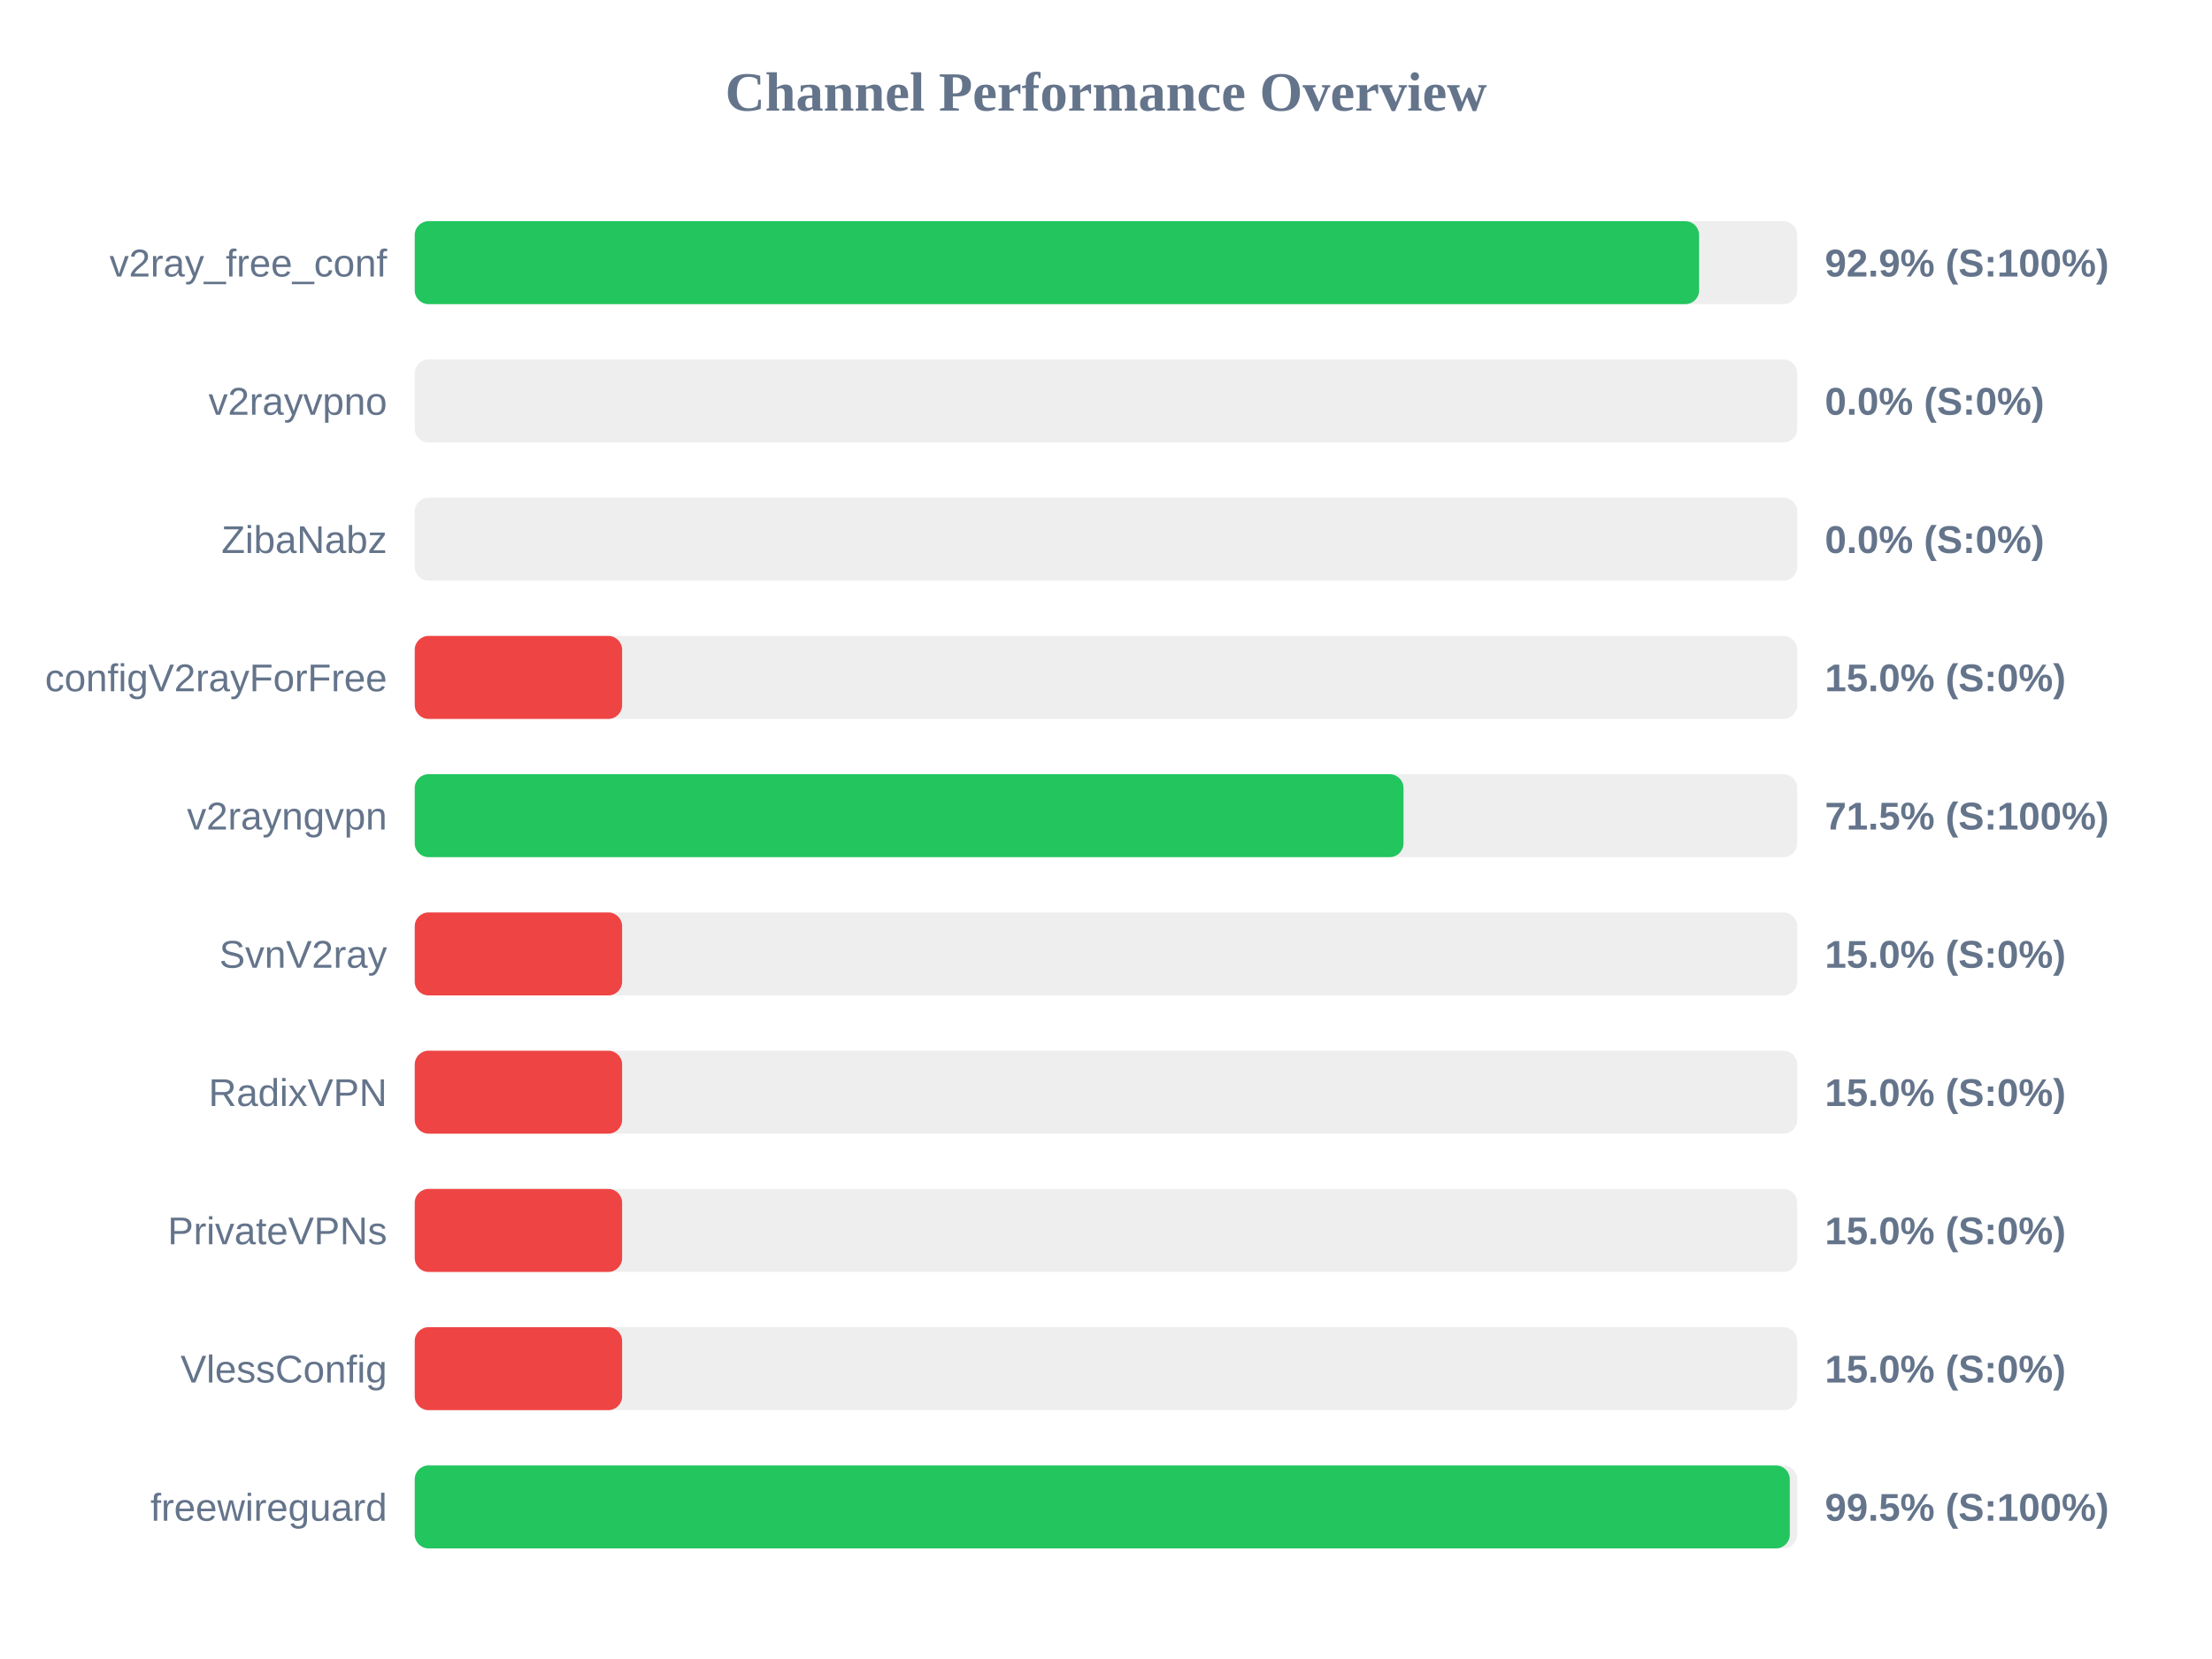
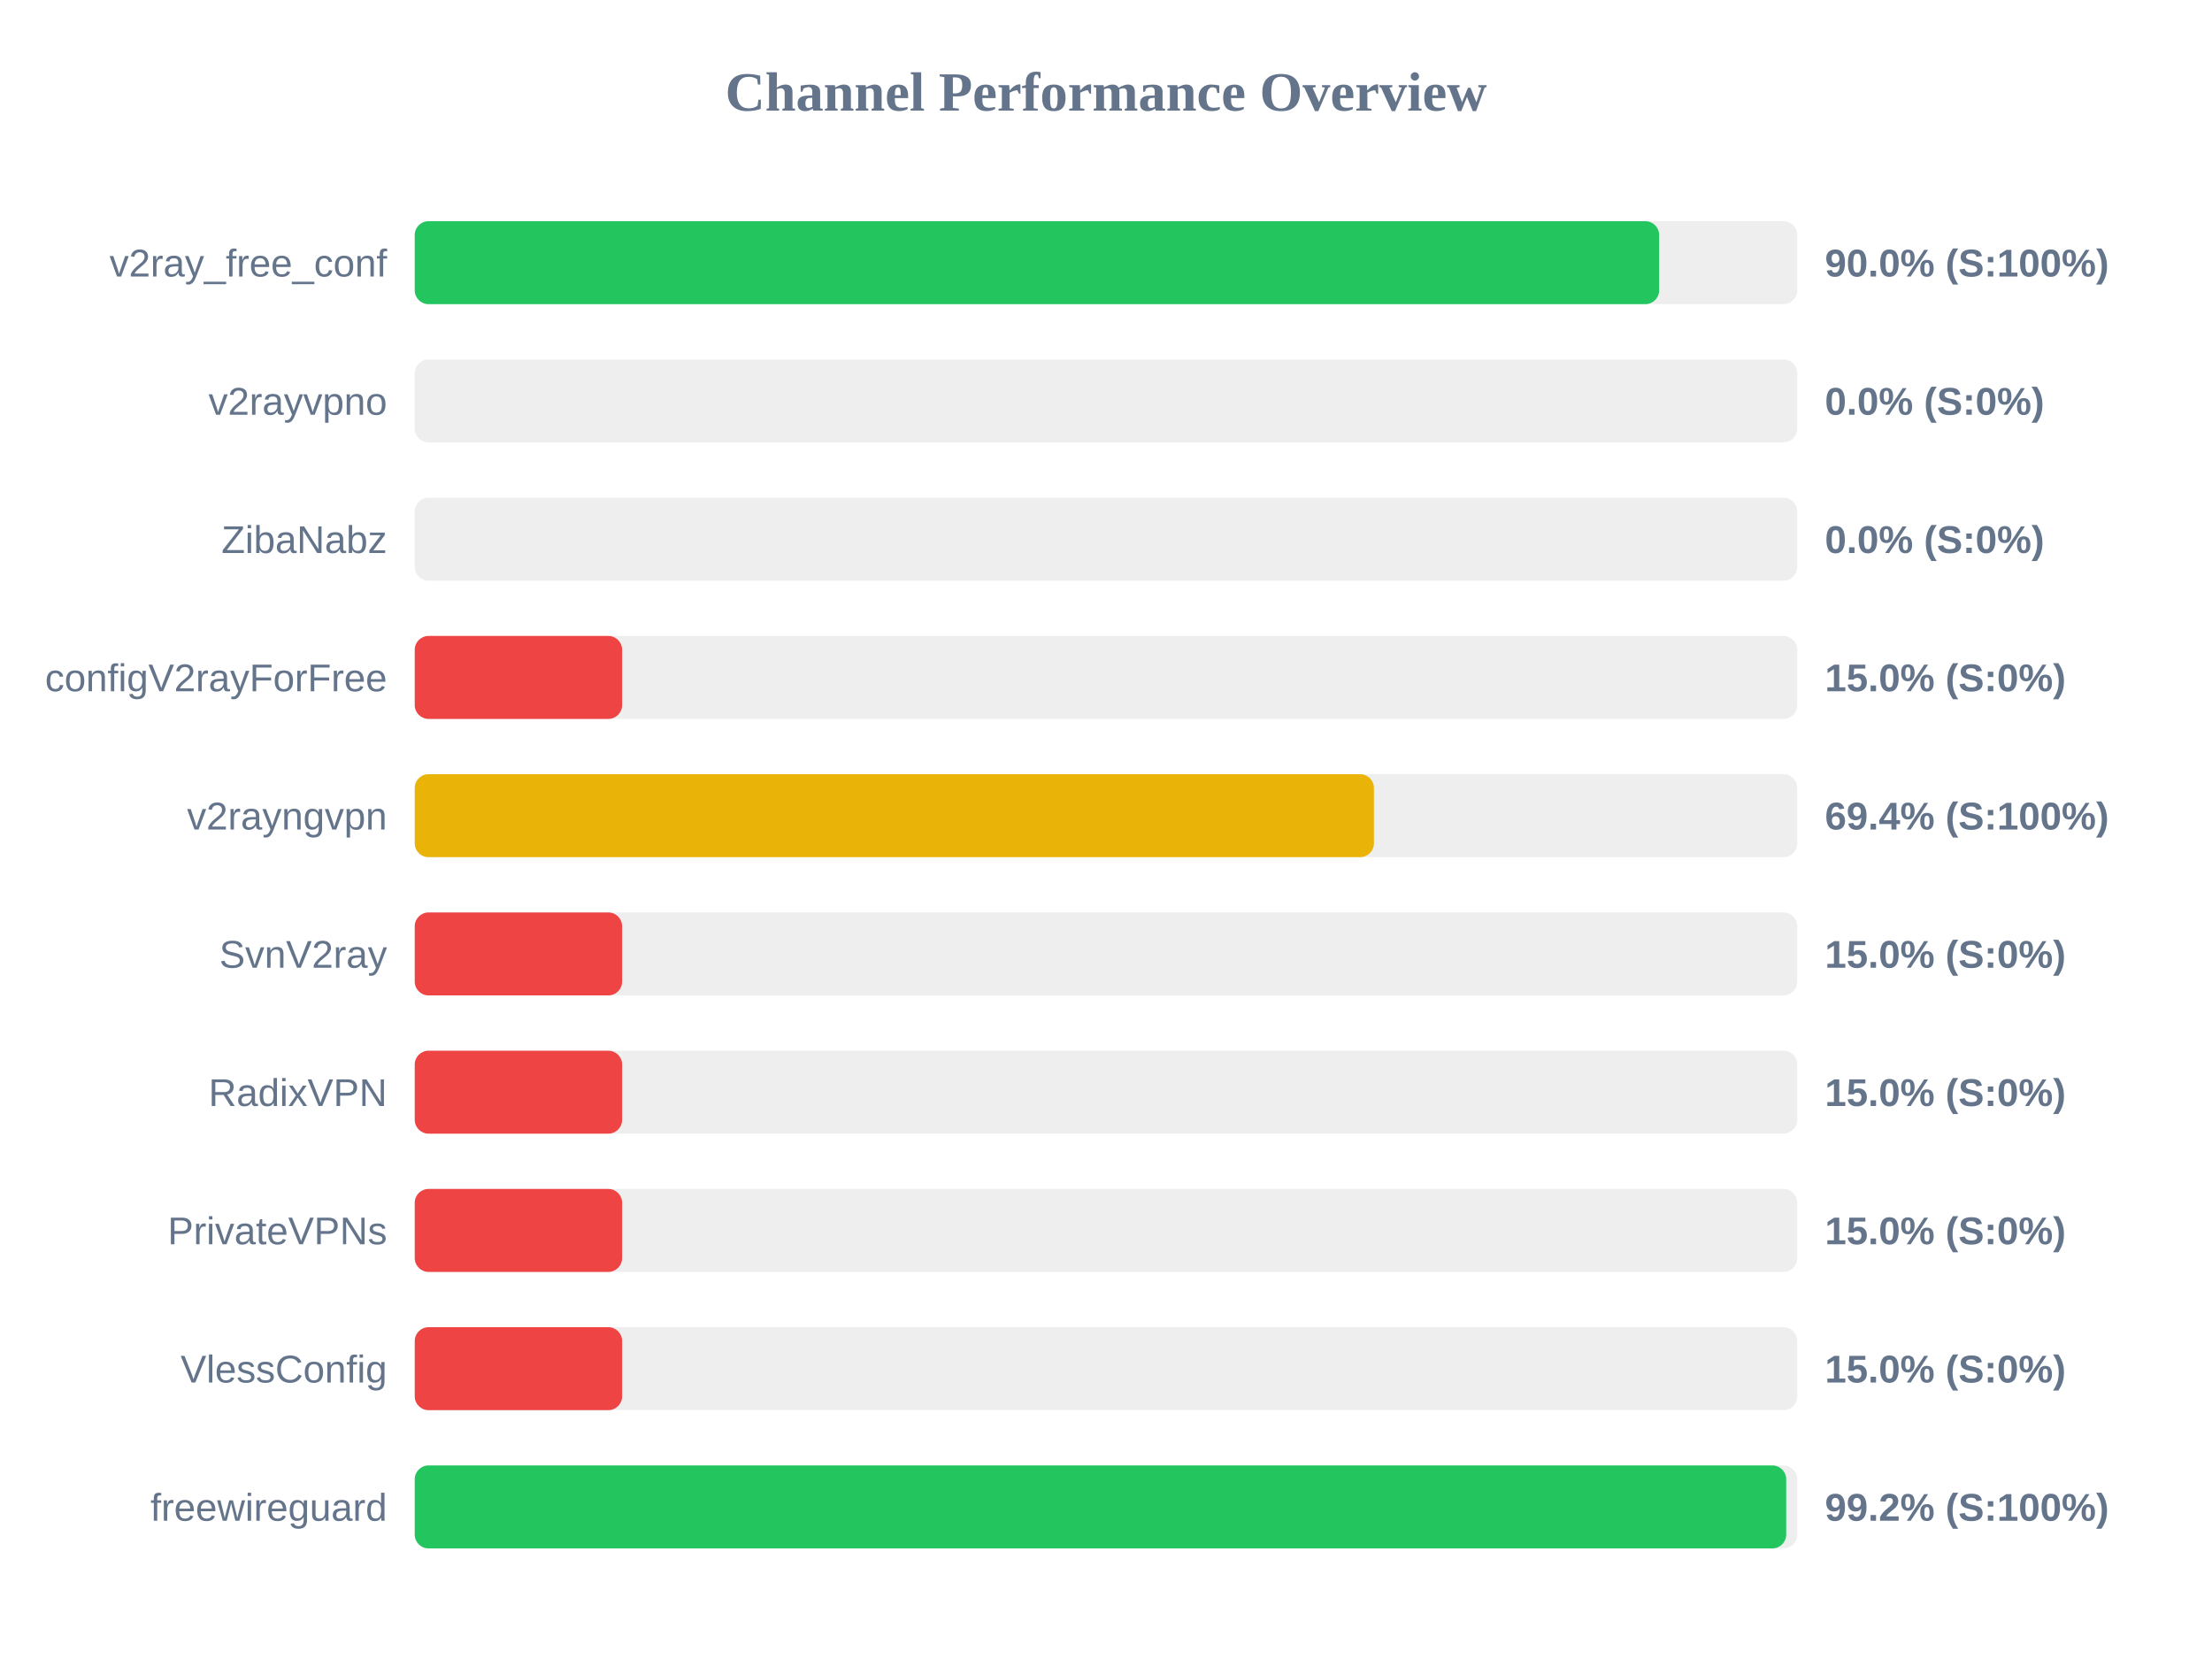
<svg xmlns="http://www.w3.org/2000/svg" width="800" height="600" version="1.1">
  <style>
        .row { font: 14px Arial; fill: #64748b; }
        .score { font: bold 14px Arial; fill: #64748b; }
    </style>
  <text x="400" y="40" text-anchor="middle" font-size="20px" font-weight="bold" fill="#64748b">Channel Performance Overview</text>
  <rect x="150" y="80" width="500" height="30" fill="#eee" rx="5" />
-   <rect x="150" y="80" width="464.5" height="30" fill="#22c55e" rx="5" />
+   <rect x="150" y="80" width="450.05" height="30" fill="#22c55e" rx="5" />
  <text x="140" y="100" text-anchor="end" class="row">v2ray_free_conf</text>
-   <text x="660" y="100" text-anchor="start" class="score">92.9% (S:100%)</text>
+   <text x="660" y="100" text-anchor="start" class="score">90.0% (S:100%)</text>
  <rect x="150" y="130" width="500" height="30" fill="#eee" rx="5" />
  <rect x="150" y="130" width="0.0" height="30" fill="#ef4444" rx="5" />
  <text x="140" y="150" text-anchor="end" class="row">v2rayvpno</text>
  <text x="660" y="150" text-anchor="start" class="score">0.0% (S:0%)</text>
  <rect x="150" y="180" width="500" height="30" fill="#eee" rx="5" />
  <rect x="150" y="180" width="0.0" height="30" fill="#ef4444" rx="5" />
  <text x="140" y="200" text-anchor="end" class="row">ZibaNabz</text>
  <text x="660" y="200" text-anchor="start" class="score">0.0% (S:0%)</text>
  <rect x="150" y="230" width="500" height="30" fill="#eee" rx="5" />
  <rect x="150" y="230" width="75.0" height="30" fill="#ef4444" rx="5" />
  <text x="140" y="250" text-anchor="end" class="row">configV2rayForFree</text>
  <text x="660" y="250" text-anchor="start" class="score">15.0% (S:0%)</text>
  <rect x="150" y="280" width="500" height="30" fill="#eee" rx="5" />
-   <rect x="150" y="280" width="357.6" height="30" fill="#22c55e" rx="5" />
+   <rect x="150" y="280" width="346.9" height="30" fill="#eab308" rx="5" />
  <text x="140" y="300" text-anchor="end" class="row">v2rayngvpn</text>
-   <text x="660" y="300" text-anchor="start" class="score">71.5% (S:100%)</text>
+   <text x="660" y="300" text-anchor="start" class="score">69.4% (S:100%)</text>
  <rect x="150" y="330" width="500" height="30" fill="#eee" rx="5" />
  <rect x="150" y="330" width="75.0" height="30" fill="#ef4444" rx="5" />
  <text x="140" y="350" text-anchor="end" class="row">SvnV2ray</text>
  <text x="660" y="350" text-anchor="start" class="score">15.0% (S:0%)</text>
  <rect x="150" y="380" width="500" height="30" fill="#eee" rx="5" />
  <rect x="150" y="380" width="75.0" height="30" fill="#ef4444" rx="5" />
  <text x="140" y="400" text-anchor="end" class="row">RadixVPN</text>
  <text x="660" y="400" text-anchor="start" class="score">15.0% (S:0%)</text>
  <rect x="150" y="430" width="500" height="30" fill="#eee" rx="5" />
  <rect x="150" y="430" width="75.0" height="30" fill="#ef4444" rx="5" />
  <text x="140" y="450" text-anchor="end" class="row">PrivateVPNs</text>
  <text x="660" y="450" text-anchor="start" class="score">15.0% (S:0%)</text>
  <rect x="150" y="480" width="500" height="30" fill="#eee" rx="5" />
  <rect x="150" y="480" width="75.0" height="30" fill="#ef4444" rx="5" />
  <text x="140" y="500" text-anchor="end" class="row">VlessConfig</text>
  <text x="660" y="500" text-anchor="start" class="score">15.0% (S:0%)</text>
  <rect x="150" y="530" width="500" height="30" fill="#eee" rx="5" />
-   <rect x="150" y="530" width="497.3" height="30" fill="#22c55e" rx="5" />
+   <rect x="150" y="530" width="496.0" height="30" fill="#22c55e" rx="5" />
  <text x="140" y="550" text-anchor="end" class="row">freewireguard</text>
-   <text x="660" y="550" text-anchor="start" class="score">99.5% (S:100%)</text>
+   <text x="660" y="550" text-anchor="start" class="score">99.2% (S:100%)</text>
</svg>
